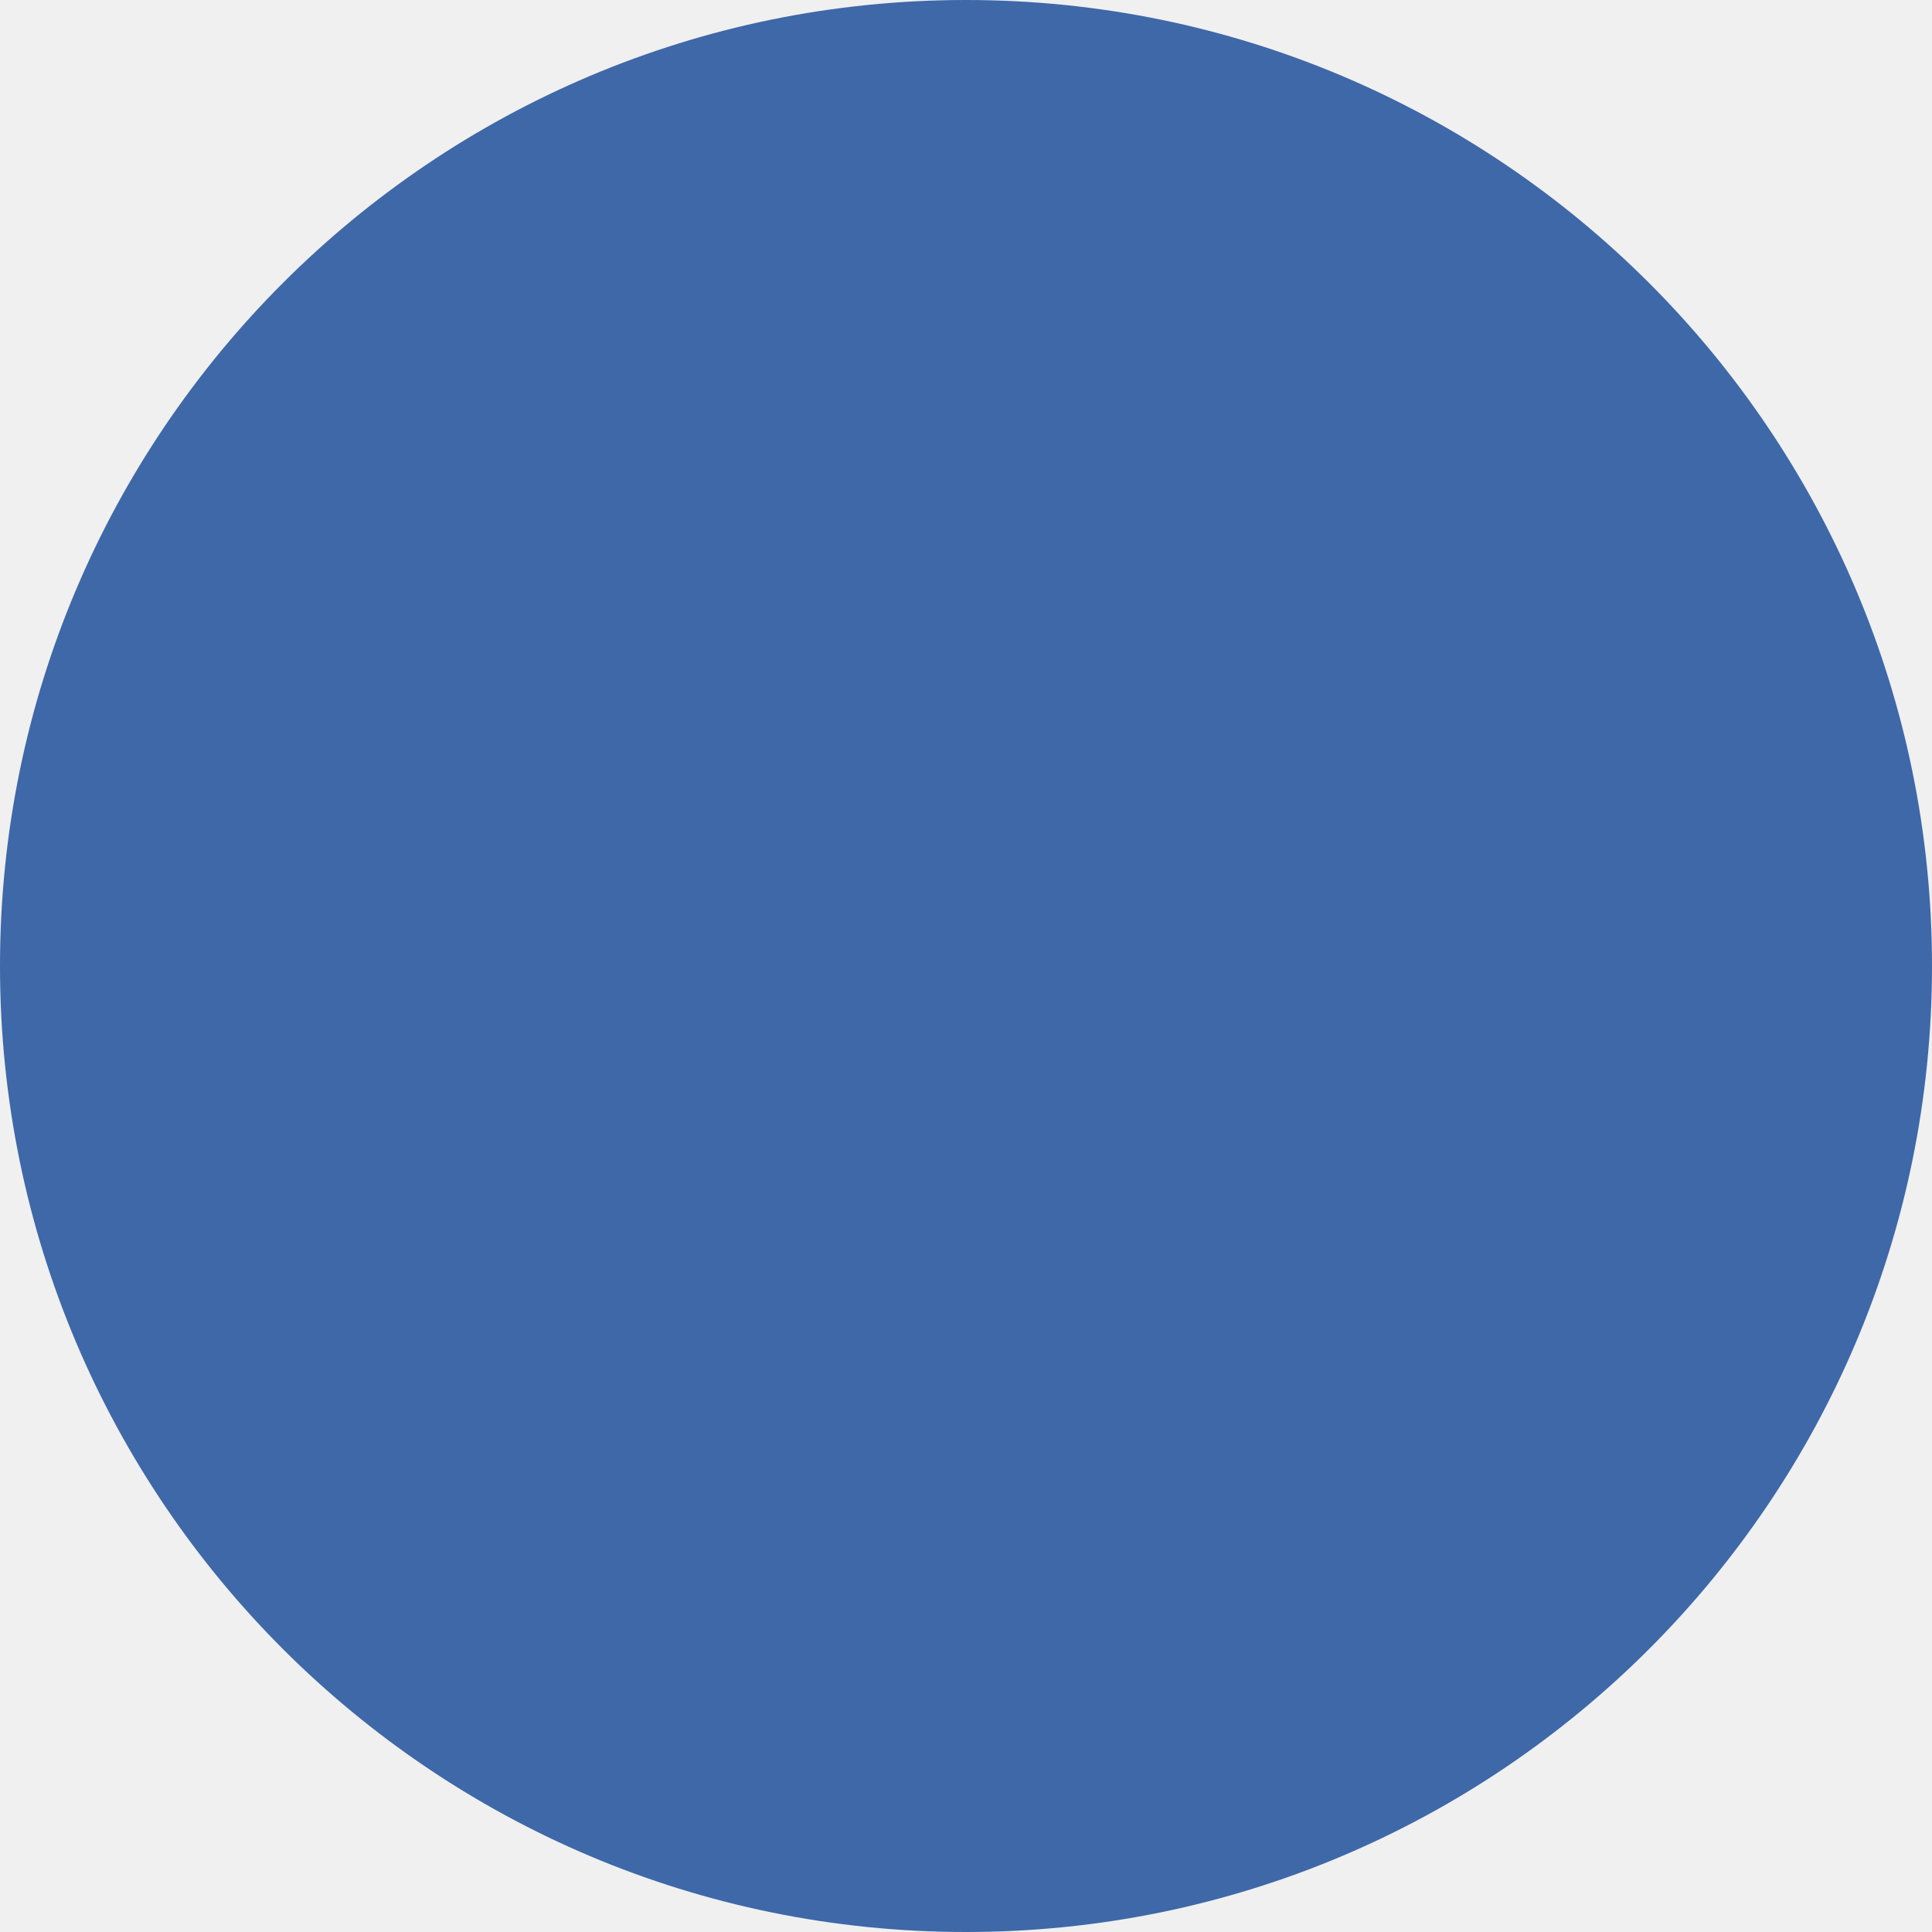
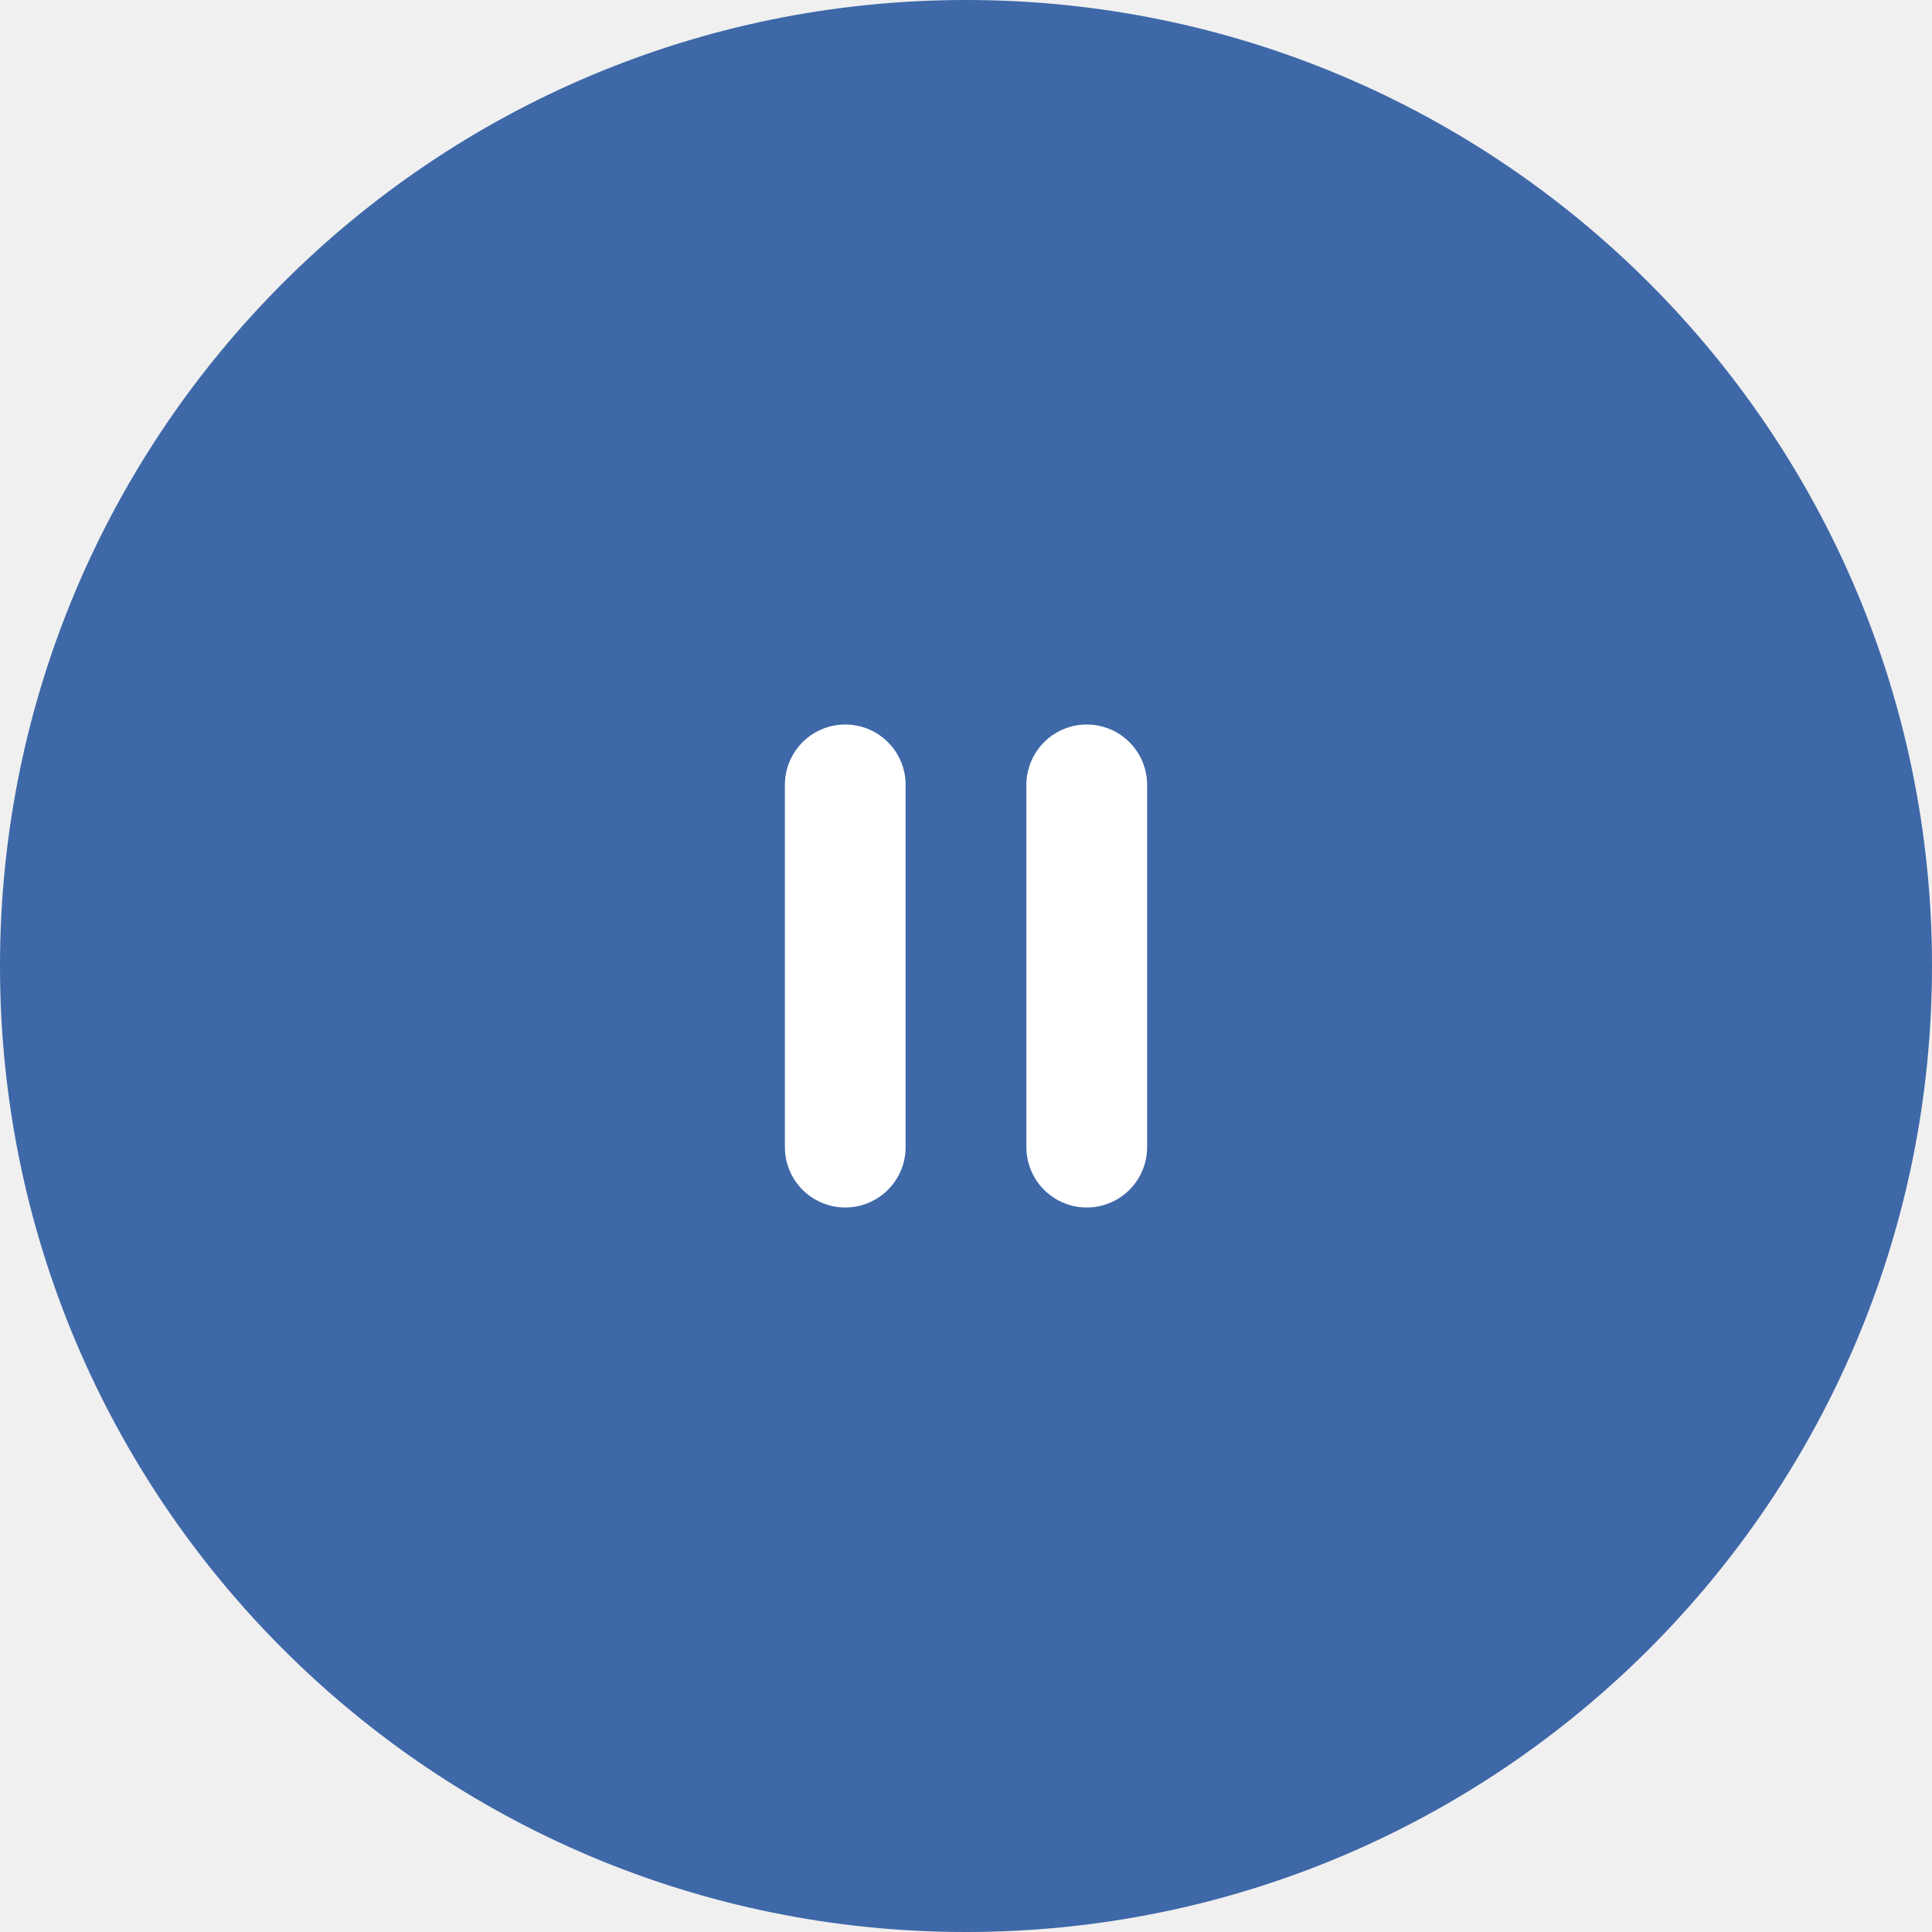
<svg xmlns="http://www.w3.org/2000/svg" width="32" height="32" viewBox="0 0 32 32" fill="none">
  <circle cx="16" cy="16" r="16" fill="#3E68A8" />
+   <line x1="14" y1="13" x2="14" y2="19" stroke="white" stroke-width="2" stroke-linecap="round" />
+   <line x1="18" y1="13" x2="18" y2="19" stroke="white" stroke-width="2" stroke-linecap="round" />
</svg>
